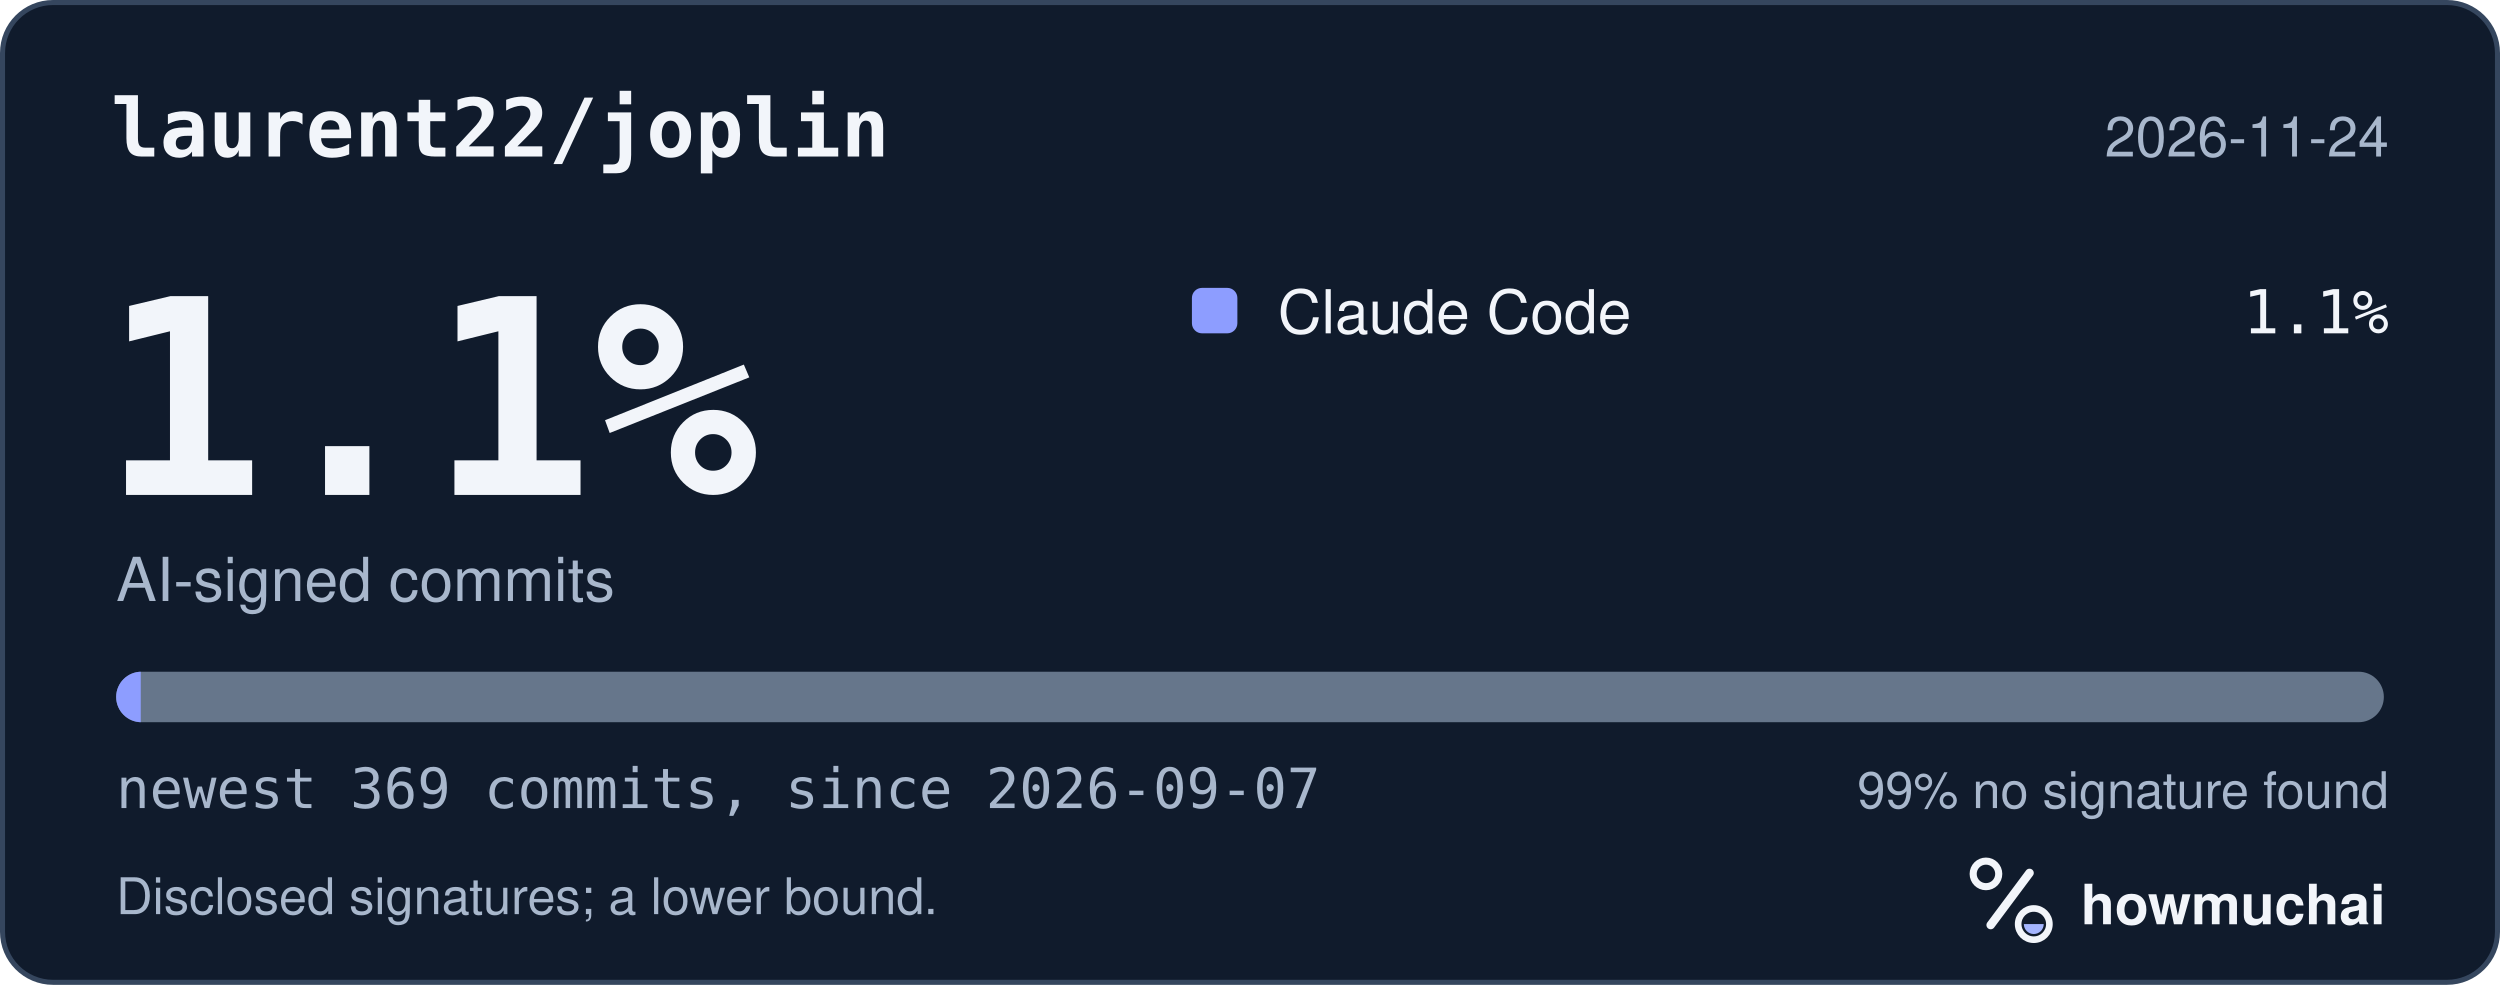
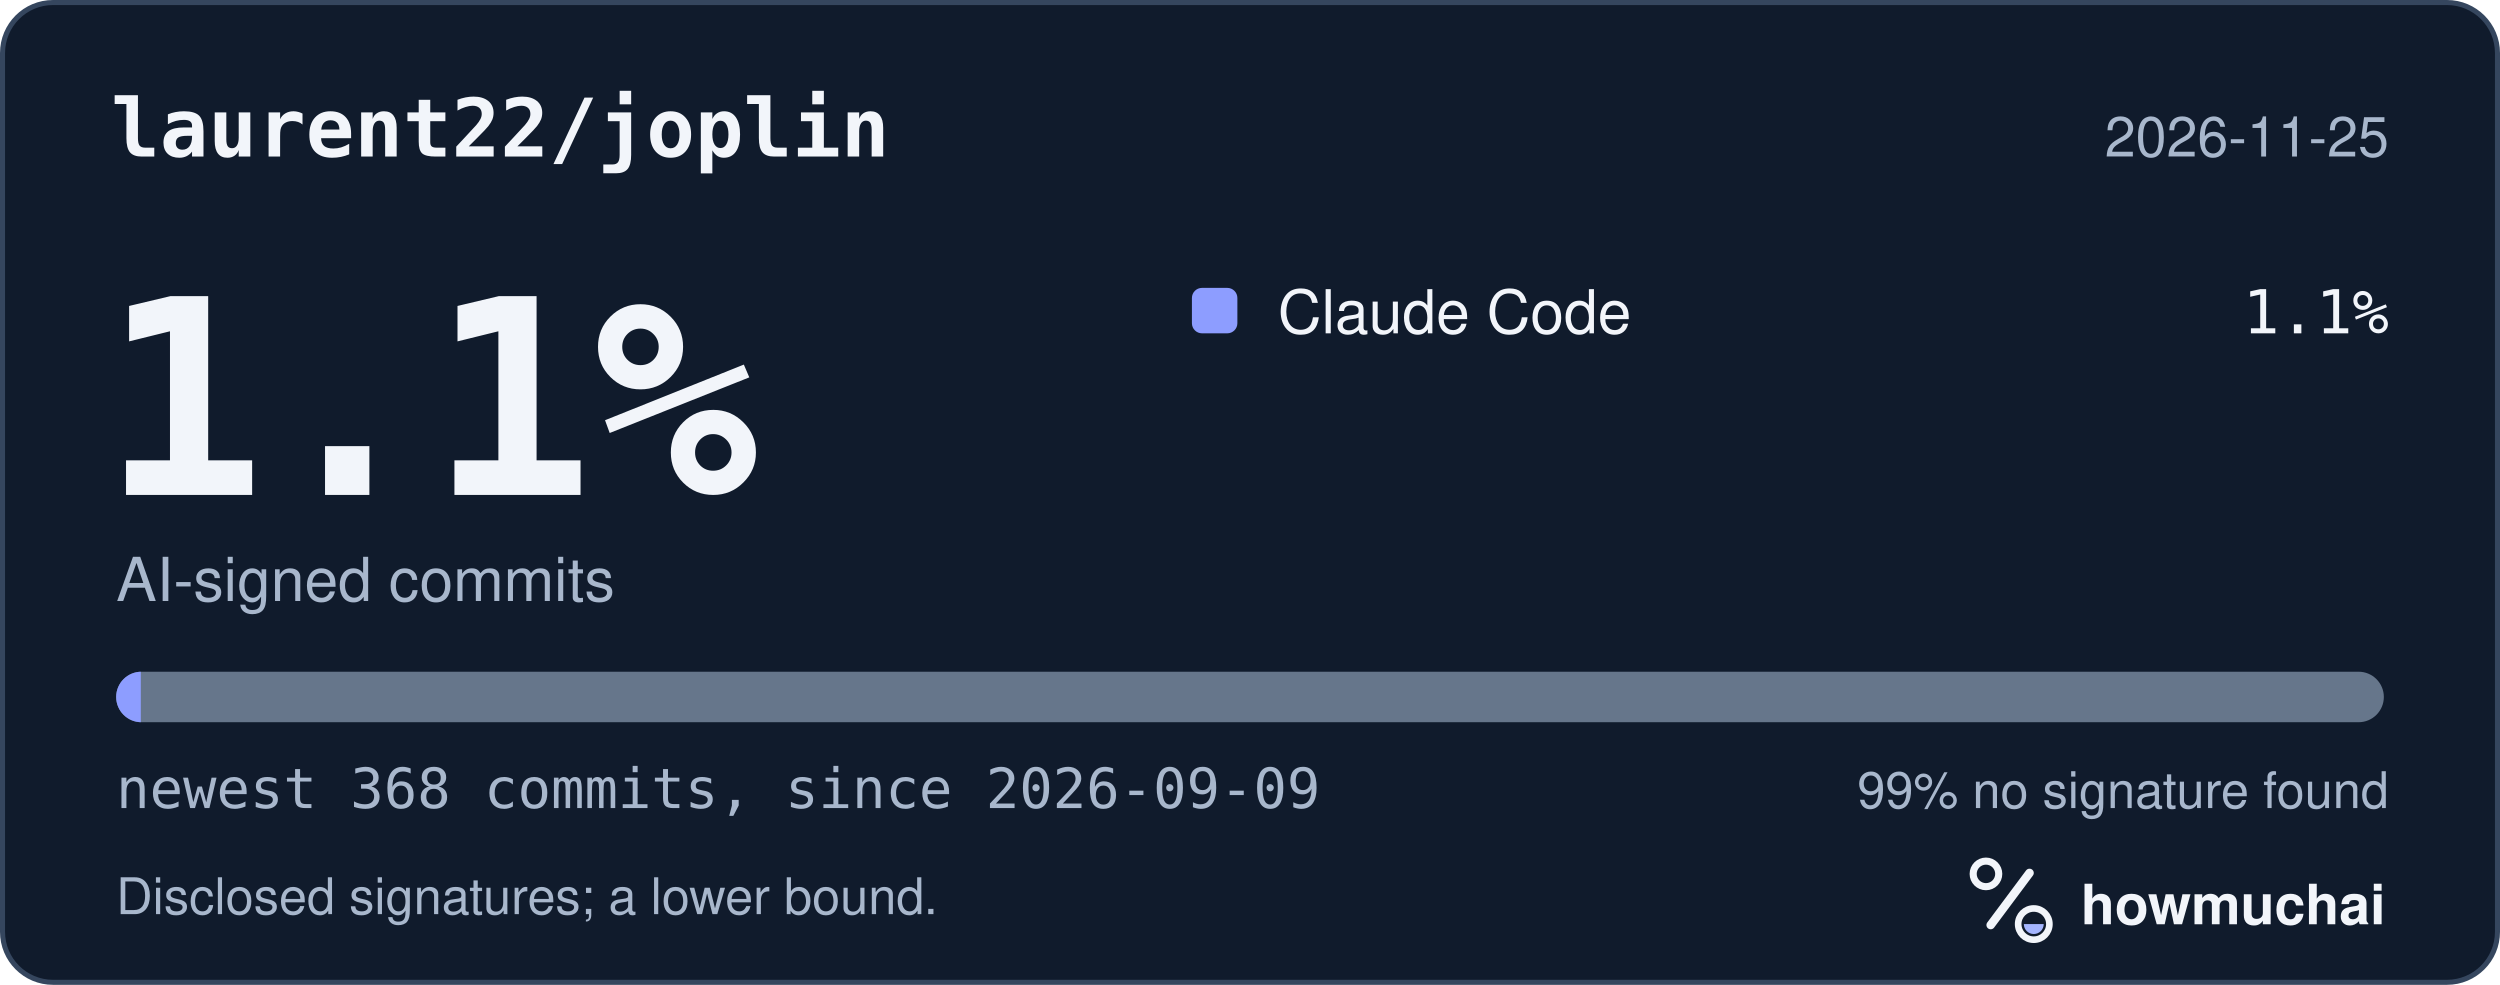
<svg xmlns="http://www.w3.org/2000/svg" width="495" height="195" viewBox="0 0 495 195" role="img" aria-labelledby="hm-t hm-d">
  <rect x="0.5" y="0.5" width="494" height="194" rx="10" fill="#101B2C" stroke="#35465E" />
  <text x="22" y="31" fill="#F2F5FA" font-family="ui-monospace, SF Mono, Menlo, Consolas, IBM Plex Mono, monospace" font-size="16" font-weight="600">laurent22/joplin</text>
-   <text x="473" y="31" fill="#A8B7CC" font-family="-apple-system, BlinkMacSystemFont, Segoe UI, Helvetica, Arial, Fira Sans, sans-serif" font-size="11" text-anchor="end">2026-11-24</text>
+   <text x="473" y="31" fill="#A8B7CC" font-family="-apple-system, BlinkMacSystemFont, Segoe UI, Helvetica, Arial, Fira Sans, sans-serif" font-size="11" text-anchor="end">2026-11-25</text>
  <text x="20" y="98" fill="#F2F5FA" font-family="ui-monospace, SF Mono, Menlo, Consolas, IBM Plex Mono, monospace" font-size="54" font-weight="700">1.1%</text>
  <text x="23" y="119" fill="#A8B7CC" font-family="-apple-system, BlinkMacSystemFont, Segoe UI, Helvetica, Arial, Fira Sans, sans-serif" font-size="12">AI-signed commits</text>
  <rect x="236" y="57" width="9" height="9" rx="2" fill="#8D9DFF" />
  <text x="253" y="66" fill="#F2F5FA" font-family="-apple-system, BlinkMacSystemFont, Segoe UI, Helvetica, Arial, Fira Sans, sans-serif" font-size="12">Claude Code</text>
  <text x="473" y="66" fill="#F2F5FA" font-family="ui-monospace, SF Mono, Menlo, Consolas, IBM Plex Mono, monospace" font-size="12" text-anchor="end">1.1%</text>
  <defs>
    <clipPath id="hm-bar">
      <rect x="23" y="133" width="449" height="10" rx="5" />
    </clipPath>
  </defs>
  <rect x="23" y="133" width="449" height="10" rx="5" fill="#66768B" />
  <g clip-path="url(#hm-bar)">
-     <rect x="23.00" y="133" width="4.87" height="10" fill="#8D9DFF" />
+     <rect x="23.00" y="133" width="4.88" height="10" fill="#8D9DFF" />
  </g>
-   <text x="23" y="160" fill="#A8B7CC" font-family="ui-monospace, SF Mono, Menlo, Consolas, IBM Plex Mono, monospace" font-size="11">newest 369 commits, since 2026-09-07</text>
+   <text x="23" y="160" fill="#A8B7CC" font-family="ui-monospace, SF Mono, Menlo, Consolas, IBM Plex Mono, monospace" font-size="11">newest 368 commits, since 2026-09-09</text>
  <text x="473" y="160" fill="#A8B7CC" font-family="-apple-system, BlinkMacSystemFont, Segoe UI, Helvetica, Arial, Fira Sans, sans-serif" font-size="10" text-anchor="end">99% no signature found</text>
  <text x="23" y="181" fill="#A8B7CC" font-family="-apple-system, BlinkMacSystemFont, Segoe UI, Helvetica, Arial, Fira Sans, sans-serif" font-size="10">Disclosed signatures; a lower bound.</text>
  <g transform="translate(386 166) scale(0.046875)">
    <circle cx="154" cy="150" r="54" fill="none" stroke="#F2F5FA" stroke-width="30" />
    <path d="M174 366 338 146" fill="none" stroke="#F2F5FA" stroke-width="36" stroke-linecap="round" />
    <circle cx="356" cy="362" r="66" fill="none" stroke="#F2F5FA" stroke-width="28" />
    <path d="M314 362a42 42 0 0 0 84 0Z" fill="#A4B5FF" />
  </g>
  <text x="412" y="183" fill="#F2F5FA" font-family="-apple-system, BlinkMacSystemFont, Segoe UI, Helvetica, Arial, Fira Sans, sans-serif" font-size="11" font-weight="650">howmuchai</text>
</svg>
